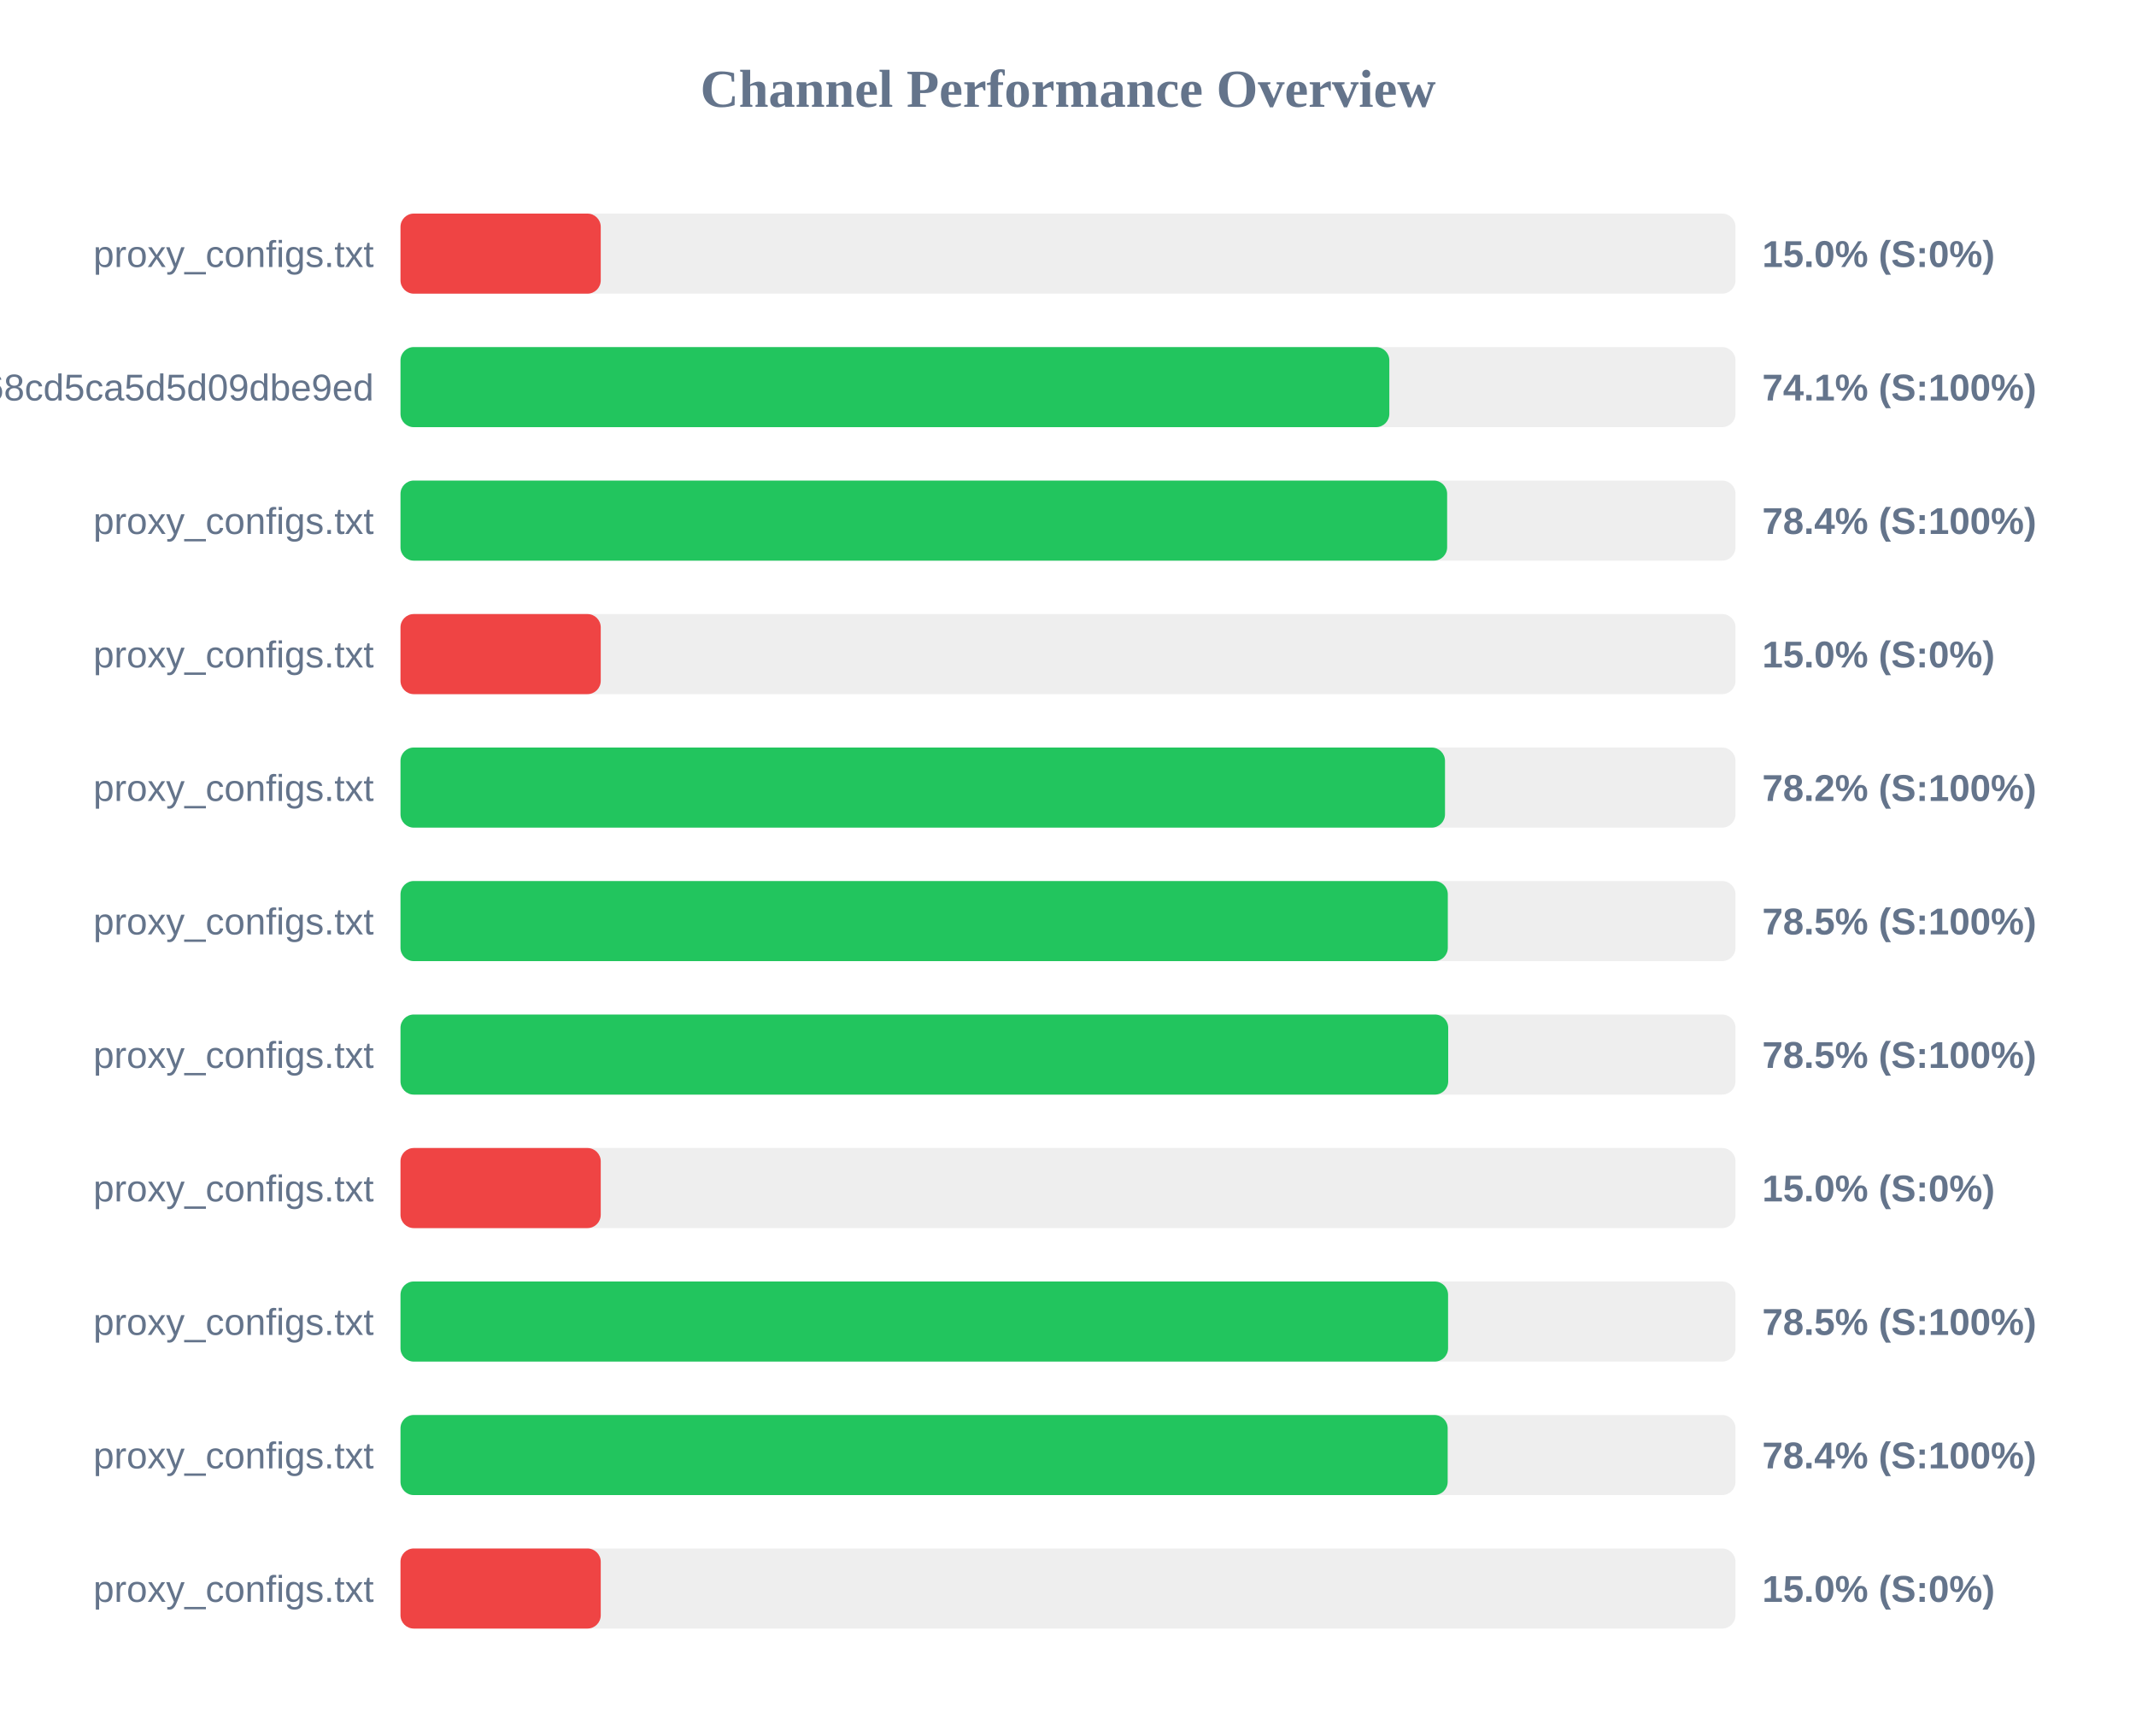
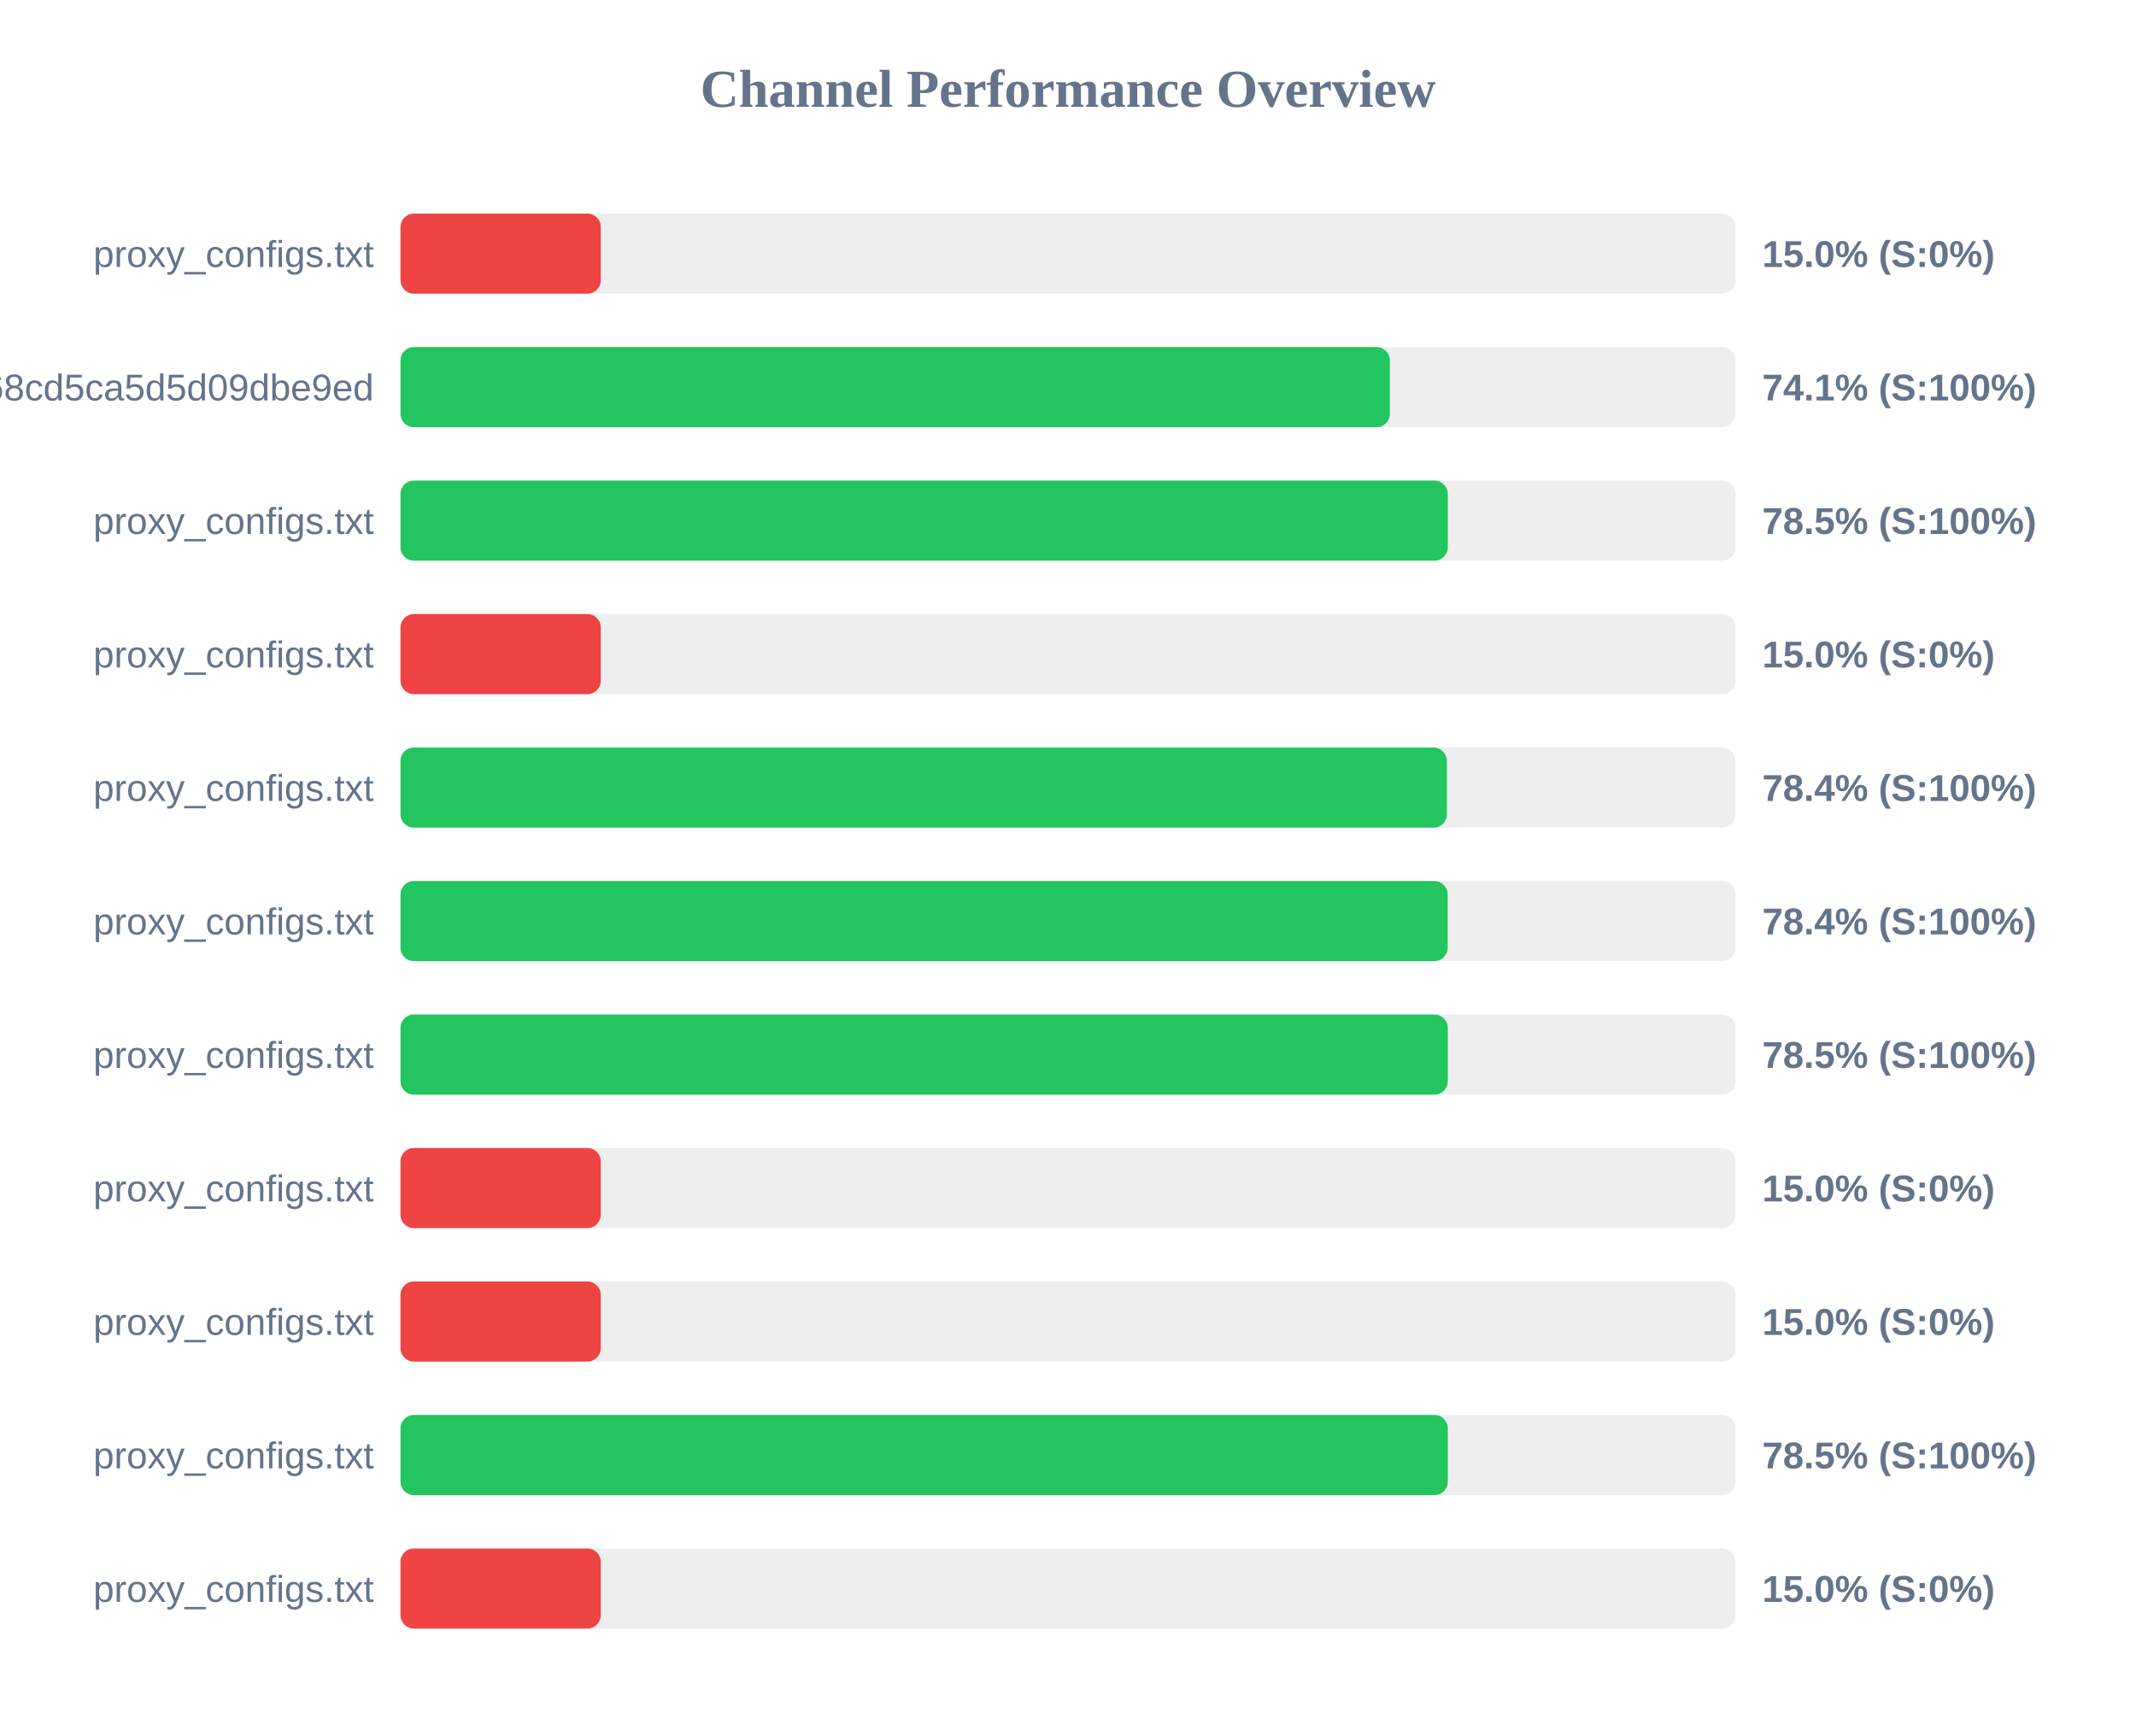
<svg xmlns="http://www.w3.org/2000/svg" width="800" height="650" version="1.1">
  <style>
        .row { font: 14px Arial; fill: #64748b; }
        .score { font: bold 14px Arial; fill: #64748b; }
    </style>
  <text x="400" y="40" text-anchor="middle" font-size="20px" font-weight="bold" fill="#64748b">Channel Performance Overview</text>
  <rect x="150" y="80" width="500" height="30" fill="#eee" rx="5" />
  <rect x="150" y="80" width="75.0" height="30" fill="#ef4444" rx="5" />
  <text x="140" y="100" text-anchor="end" class="row">proxy_configs.txt</text>
  <text x="660" y="100" text-anchor="start" class="score">15.0% (S:0%)</text>
  <rect x="150" y="130" width="500" height="30" fill="#eee" rx="5" />
-   <rect x="150" y="130" width="370.35" height="30" fill="#22c55e" rx="5" />
+   <rect x="150" y="130" width="370.55" height="30" fill="#22c55e" rx="5" />
  <text x="140" y="150" text-anchor="end" class="row">cloxy?token=9c17f88aa55bc68cd5ca5d5d09dbe9ed</text>
  <text x="660" y="150" text-anchor="start" class="score">74.1% (S:100%)</text>
  <rect x="150" y="180" width="500" height="30" fill="#eee" rx="5" />
-   <rect x="150" y="180" width="392.0" height="30" fill="#22c55e" rx="5" />
+   <rect x="150" y="180" width="392.25" height="30" fill="#22c55e" rx="5" />
  <text x="140" y="200" text-anchor="end" class="row">proxy_configs.txt</text>
-   <text x="660" y="200" text-anchor="start" class="score">78.4% (S:100%)</text>
+   <text x="660" y="200" text-anchor="start" class="score">78.5% (S:100%)</text>
  <rect x="150" y="230" width="500" height="30" fill="#eee" rx="5" />
  <rect x="150" y="230" width="75.0" height="30" fill="#ef4444" rx="5" />
  <text x="140" y="250" text-anchor="end" class="row">proxy_configs.txt</text>
  <text x="660" y="250" text-anchor="start" class="score">15.0% (S:0%)</text>
  <rect x="150" y="280" width="500" height="30" fill="#eee" rx="5" />
-   <rect x="150" y="280" width="391.2" height="30" fill="#22c55e" rx="5" />
+   <rect x="150" y="280" width="391.9" height="30" fill="#22c55e" rx="5" />
  <text x="140" y="300" text-anchor="end" class="row">proxy_configs.txt</text>
-   <text x="660" y="300" text-anchor="start" class="score">78.2% (S:100%)</text>
+   <text x="660" y="300" text-anchor="start" class="score">78.4% (S:100%)</text>
  <rect x="150" y="330" width="500" height="30" fill="#eee" rx="5" />
-   <rect x="150" y="330" width="392.25" height="30" fill="#22c55e" rx="5" />
+   <rect x="150" y="330" width="392.2" height="30" fill="#22c55e" rx="5" />
  <text x="140" y="350" text-anchor="end" class="row">proxy_configs.txt</text>
-   <text x="660" y="350" text-anchor="start" class="score">78.5% (S:100%)</text>
+   <text x="660" y="350" text-anchor="start" class="score">78.4% (S:100%)</text>
  <rect x="150" y="380" width="500" height="30" fill="#eee" rx="5" />
-   <rect x="150" y="380" width="392.4" height="30" fill="#22c55e" rx="5" />
+   <rect x="150" y="380" width="392.25" height="30" fill="#22c55e" rx="5" />
  <text x="140" y="400" text-anchor="end" class="row">proxy_configs.txt</text>
  <text x="660" y="400" text-anchor="start" class="score">78.5% (S:100%)</text>
  <rect x="150" y="430" width="500" height="30" fill="#eee" rx="5" />
  <rect x="150" y="430" width="75.0" height="30" fill="#ef4444" rx="5" />
  <text x="140" y="450" text-anchor="end" class="row">proxy_configs.txt</text>
  <text x="660" y="450" text-anchor="start" class="score">15.0% (S:0%)</text>
  <rect x="150" y="480" width="500" height="30" fill="#eee" rx="5" />
-   <rect x="150" y="480" width="392.35" height="30" fill="#22c55e" rx="5" />
+   <rect x="150" y="480" width="75.0" height="30" fill="#ef4444" rx="5" />
  <text x="140" y="500" text-anchor="end" class="row">proxy_configs.txt</text>
-   <text x="660" y="500" text-anchor="start" class="score">78.5% (S:100%)</text>
+   <text x="660" y="500" text-anchor="start" class="score">15.0% (S:0%)</text>
  <rect x="150" y="530" width="500" height="30" fill="#eee" rx="5" />
-   <rect x="150" y="530" width="392.2" height="30" fill="#22c55e" rx="5" />
+   <rect x="150" y="530" width="392.25" height="30" fill="#22c55e" rx="5" />
  <text x="140" y="550" text-anchor="end" class="row">proxy_configs.txt</text>
-   <text x="660" y="550" text-anchor="start" class="score">78.4% (S:100%)</text>
+   <text x="660" y="550" text-anchor="start" class="score">78.5% (S:100%)</text>
  <rect x="150" y="580" width="500" height="30" fill="#eee" rx="5" />
  <rect x="150" y="580" width="75.0" height="30" fill="#ef4444" rx="5" />
  <text x="140" y="600" text-anchor="end" class="row">proxy_configs.txt</text>
  <text x="660" y="600" text-anchor="start" class="score">15.0% (S:0%)</text>
</svg>
